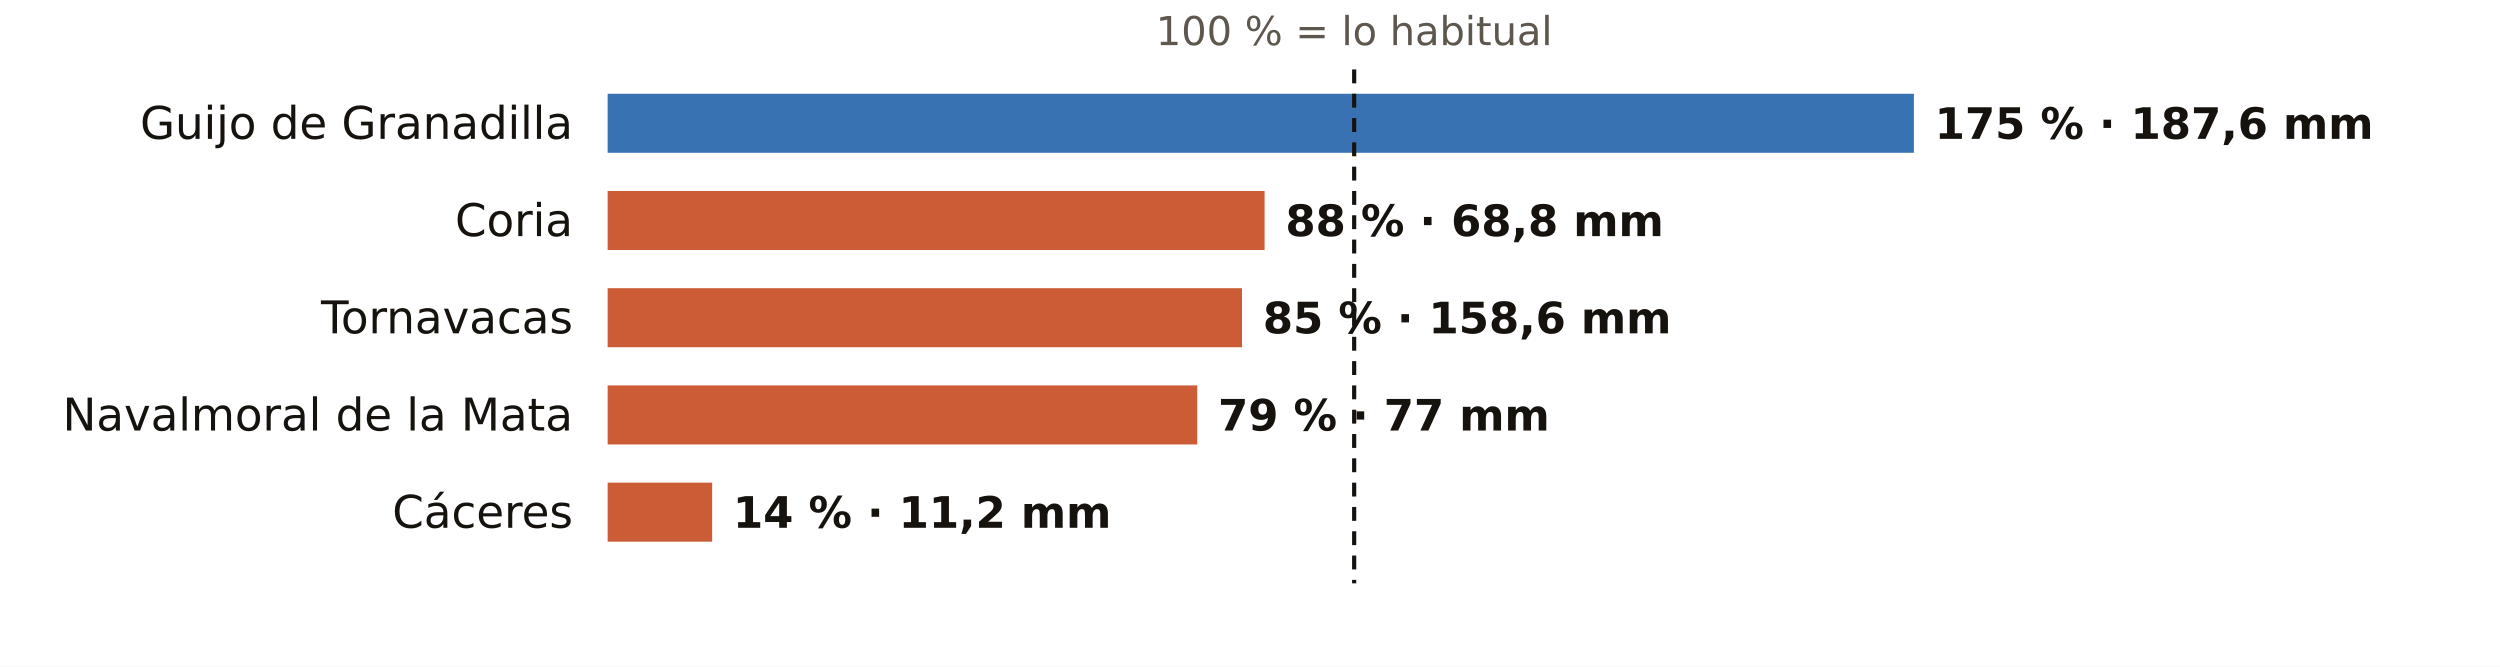
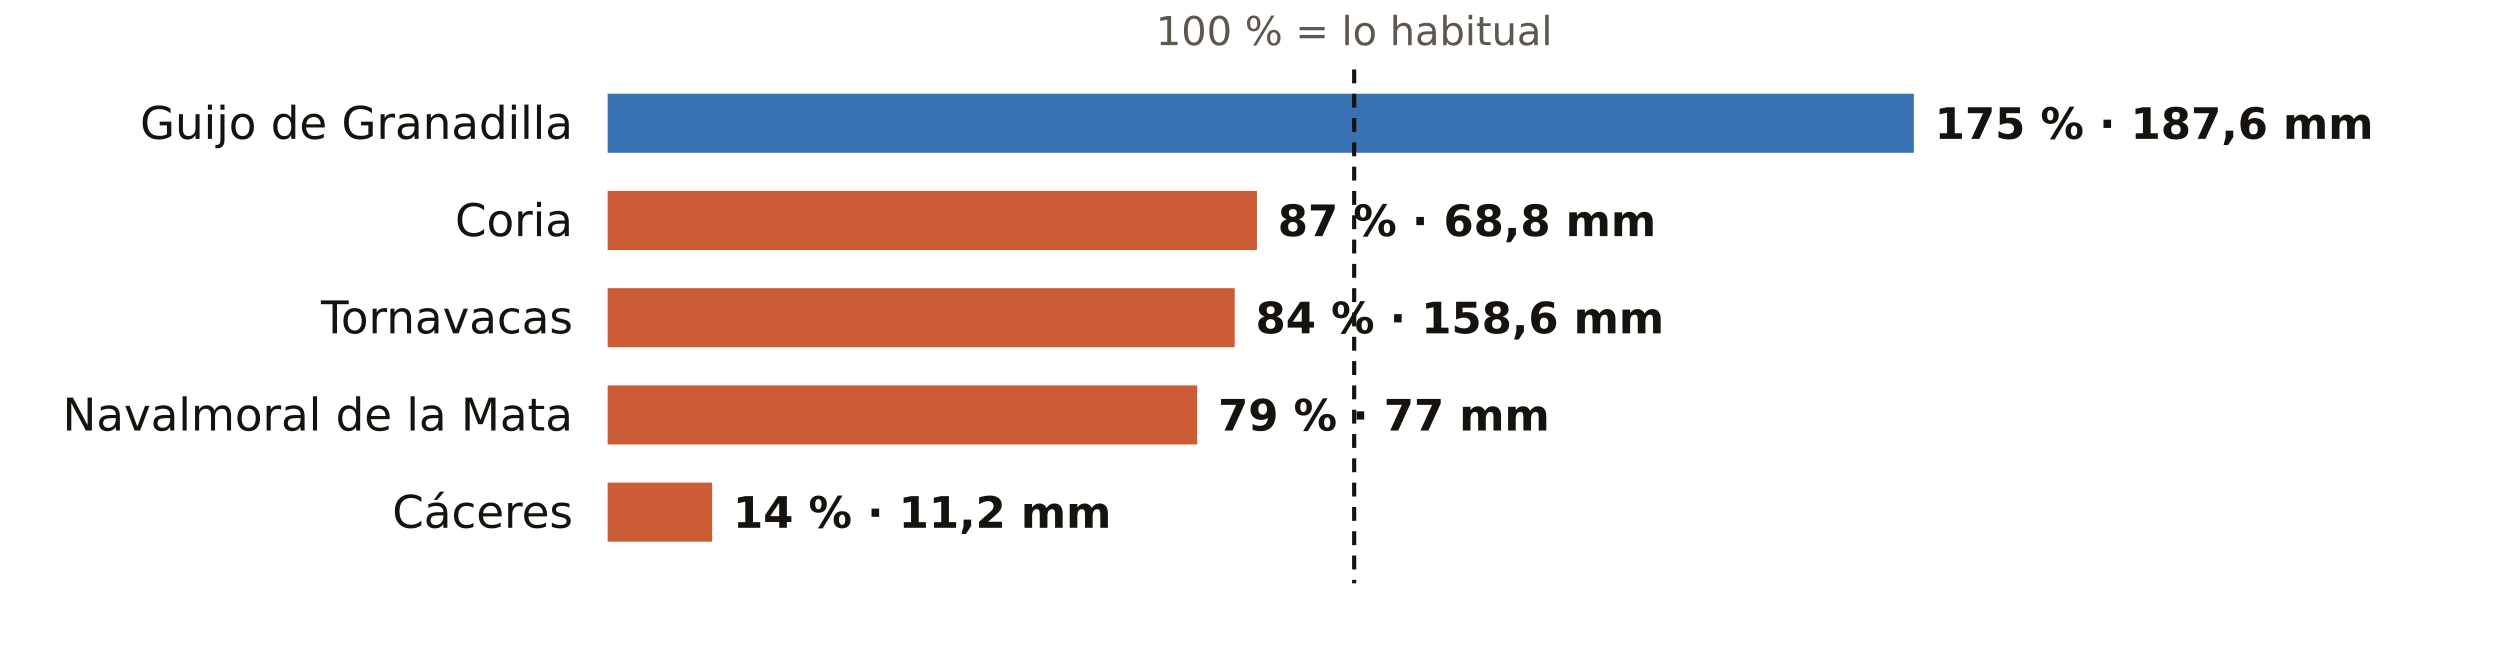
<svg xmlns="http://www.w3.org/2000/svg" viewBox="0 0 720 192" width="720" height="192" role="img" aria-label="El otoño en los pluviómetros de AEMET de Cáceres: % de lo habitual">
  <rect width="720" height="192" fill="#FFFFFF" />
  <text x="390.0" y="13.0" font-size="11.5" fill="#5E574E" text-anchor="middle" font-weight="400" font-family="Public Sans, DejaVu Sans, Arial, sans-serif">100 % = lo habitual</text>
  <text x="165.0" y="40.0" font-size="13" fill="#16130F" text-anchor="end" font-weight="500" font-family="Public Sans, DejaVu Sans, Arial, sans-serif">Guijo de Granadilla</text>
  <rect x="175" y="27" width="376.2" height="17" fill="#1F5FA8" opacity="0.88" />
  <text x="557.2" y="40.0" font-size="12.5" fill="#16130F" text-anchor="start" font-weight="600" font-family="Public Sans, DejaVu Sans, Arial, sans-serif">175 % · 187,6 mm</text>
  <text x="165.0" y="68.0" font-size="13" fill="#16130F" text-anchor="end" font-weight="500" font-family="Public Sans, DejaVu Sans, Arial, sans-serif">Coria</text>
-   <rect x="175" y="55" width="189.2" height="17" fill="#C4461A" opacity="0.88" />
-   <text x="370.2" y="68.0" font-size="12.5" fill="#16130F" text-anchor="start" font-weight="600" font-family="Public Sans, DejaVu Sans, Arial, sans-serif">88 % · 68,8 mm</text>
+   <rect x="175" y="55" width="187.0" height="17" fill="#C4461A" opacity="0.88" />
+   <text x="368.0" y="68.0" font-size="12.5" fill="#16130F" text-anchor="start" font-weight="600" font-family="Public Sans, DejaVu Sans, Arial, sans-serif">87 % · 68,8 mm</text>
  <text x="165.0" y="96.0" font-size="13" fill="#16130F" text-anchor="end" font-weight="500" font-family="Public Sans, DejaVu Sans, Arial, sans-serif">Tornavacas</text>
-   <rect x="175" y="83" width="182.7" height="17" fill="#C4461A" opacity="0.88" />
-   <text x="363.7" y="96.0" font-size="12.5" fill="#16130F" text-anchor="start" font-weight="600" font-family="Public Sans, DejaVu Sans, Arial, sans-serif">85 % · 158,6 mm</text>
+   <rect x="175" y="83" width="180.6" height="17" fill="#C4461A" opacity="0.88" />
+   <text x="361.6" y="96.0" font-size="12.5" fill="#16130F" text-anchor="start" font-weight="600" font-family="Public Sans, DejaVu Sans, Arial, sans-serif">84 % · 158,6 mm</text>
  <text x="165.0" y="124.0" font-size="13" fill="#16130F" text-anchor="end" font-weight="500" font-family="Public Sans, DejaVu Sans, Arial, sans-serif">Navalmoral de la Mata</text>
  <rect x="175" y="111" width="169.8" height="17" fill="#C4461A" opacity="0.88" />
  <text x="350.8" y="124.0" font-size="12.5" fill="#16130F" text-anchor="start" font-weight="600" font-family="Public Sans, DejaVu Sans, Arial, sans-serif">79 % · 77 mm</text>
  <text x="165.0" y="152.0" font-size="13" fill="#16130F" text-anchor="end" font-weight="500" font-family="Public Sans, DejaVu Sans, Arial, sans-serif">Cáceres</text>
  <rect x="175" y="139" width="30.1" height="17" fill="#C4461A" opacity="0.88" />
  <text x="211.1" y="152.0" font-size="12.5" fill="#16130F" text-anchor="start" font-weight="600" font-family="Public Sans, DejaVu Sans, Arial, sans-serif">14 % · 11,2 mm</text>
  <line x1="390.0" x2="390.0" y1="20" y2="168" stroke="#16130F" stroke-width="1.2" stroke-dasharray="4 3" />
</svg>
